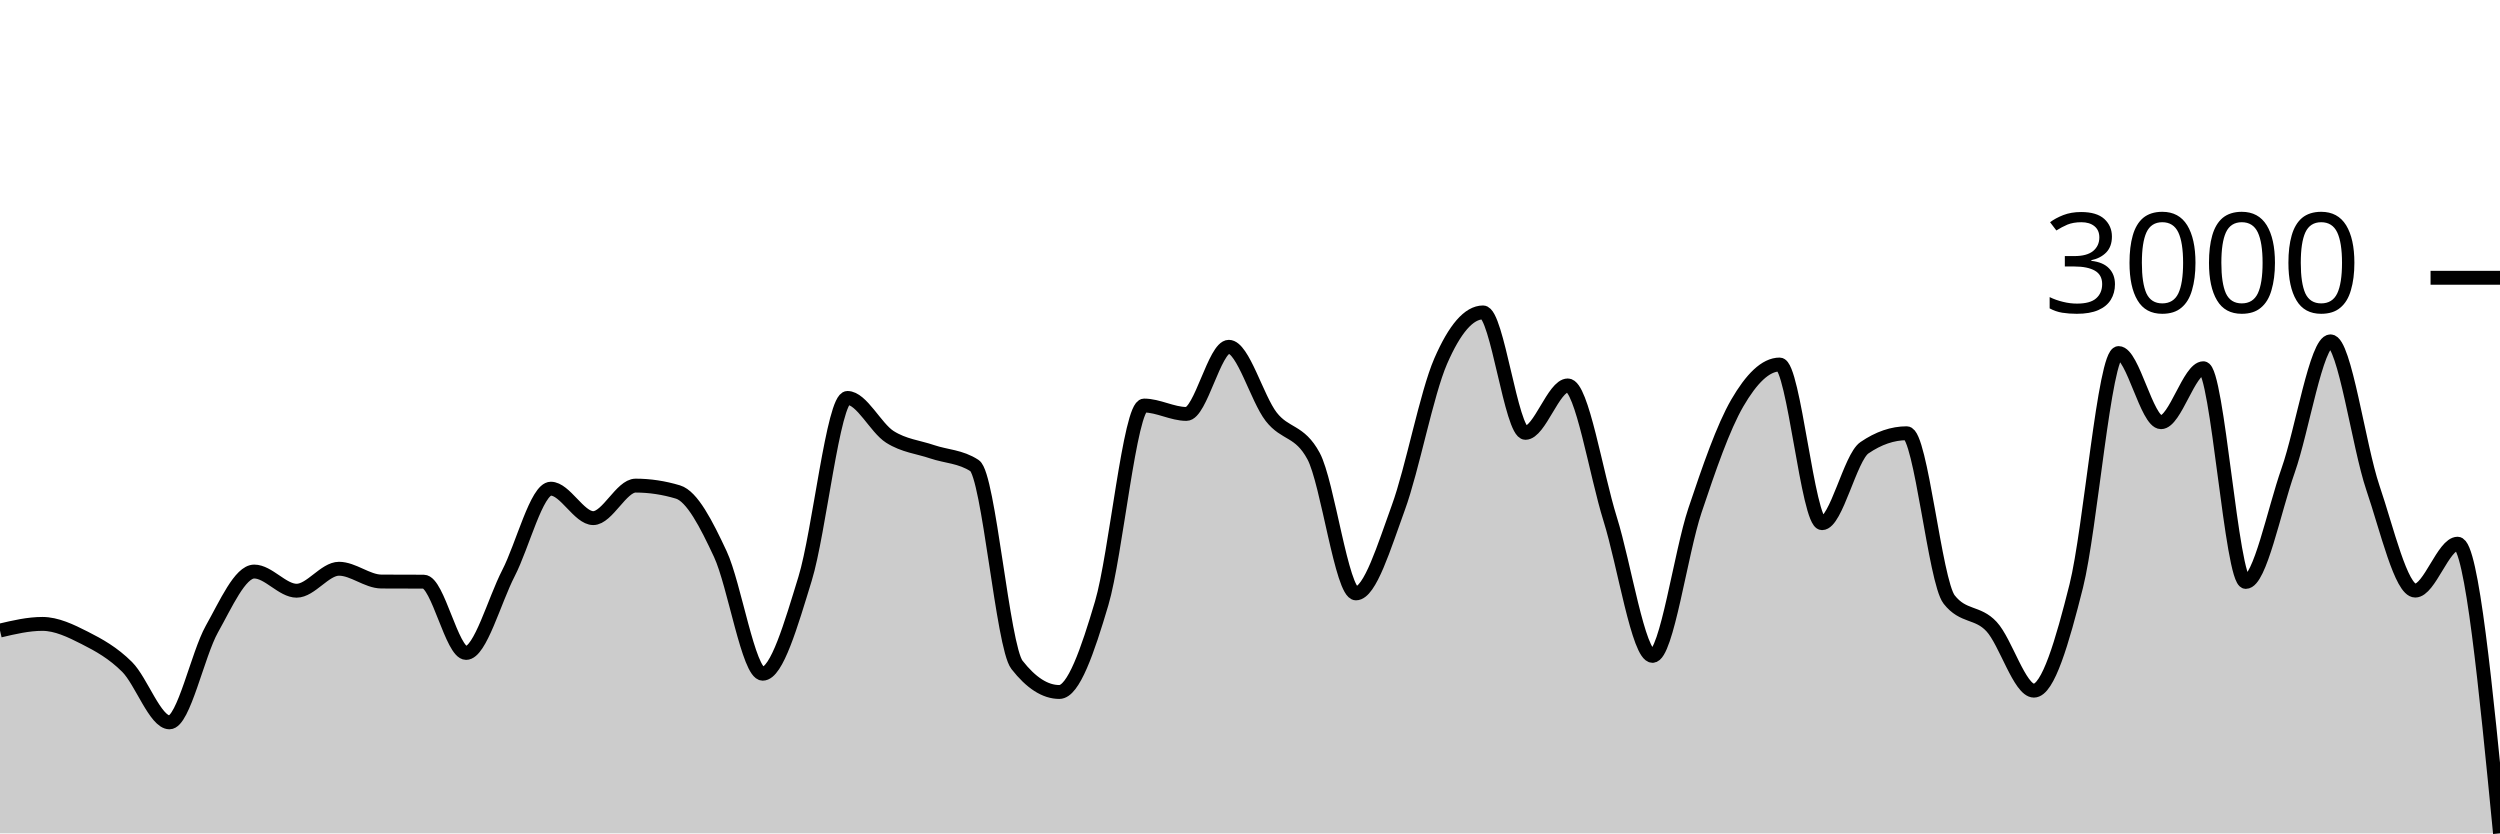
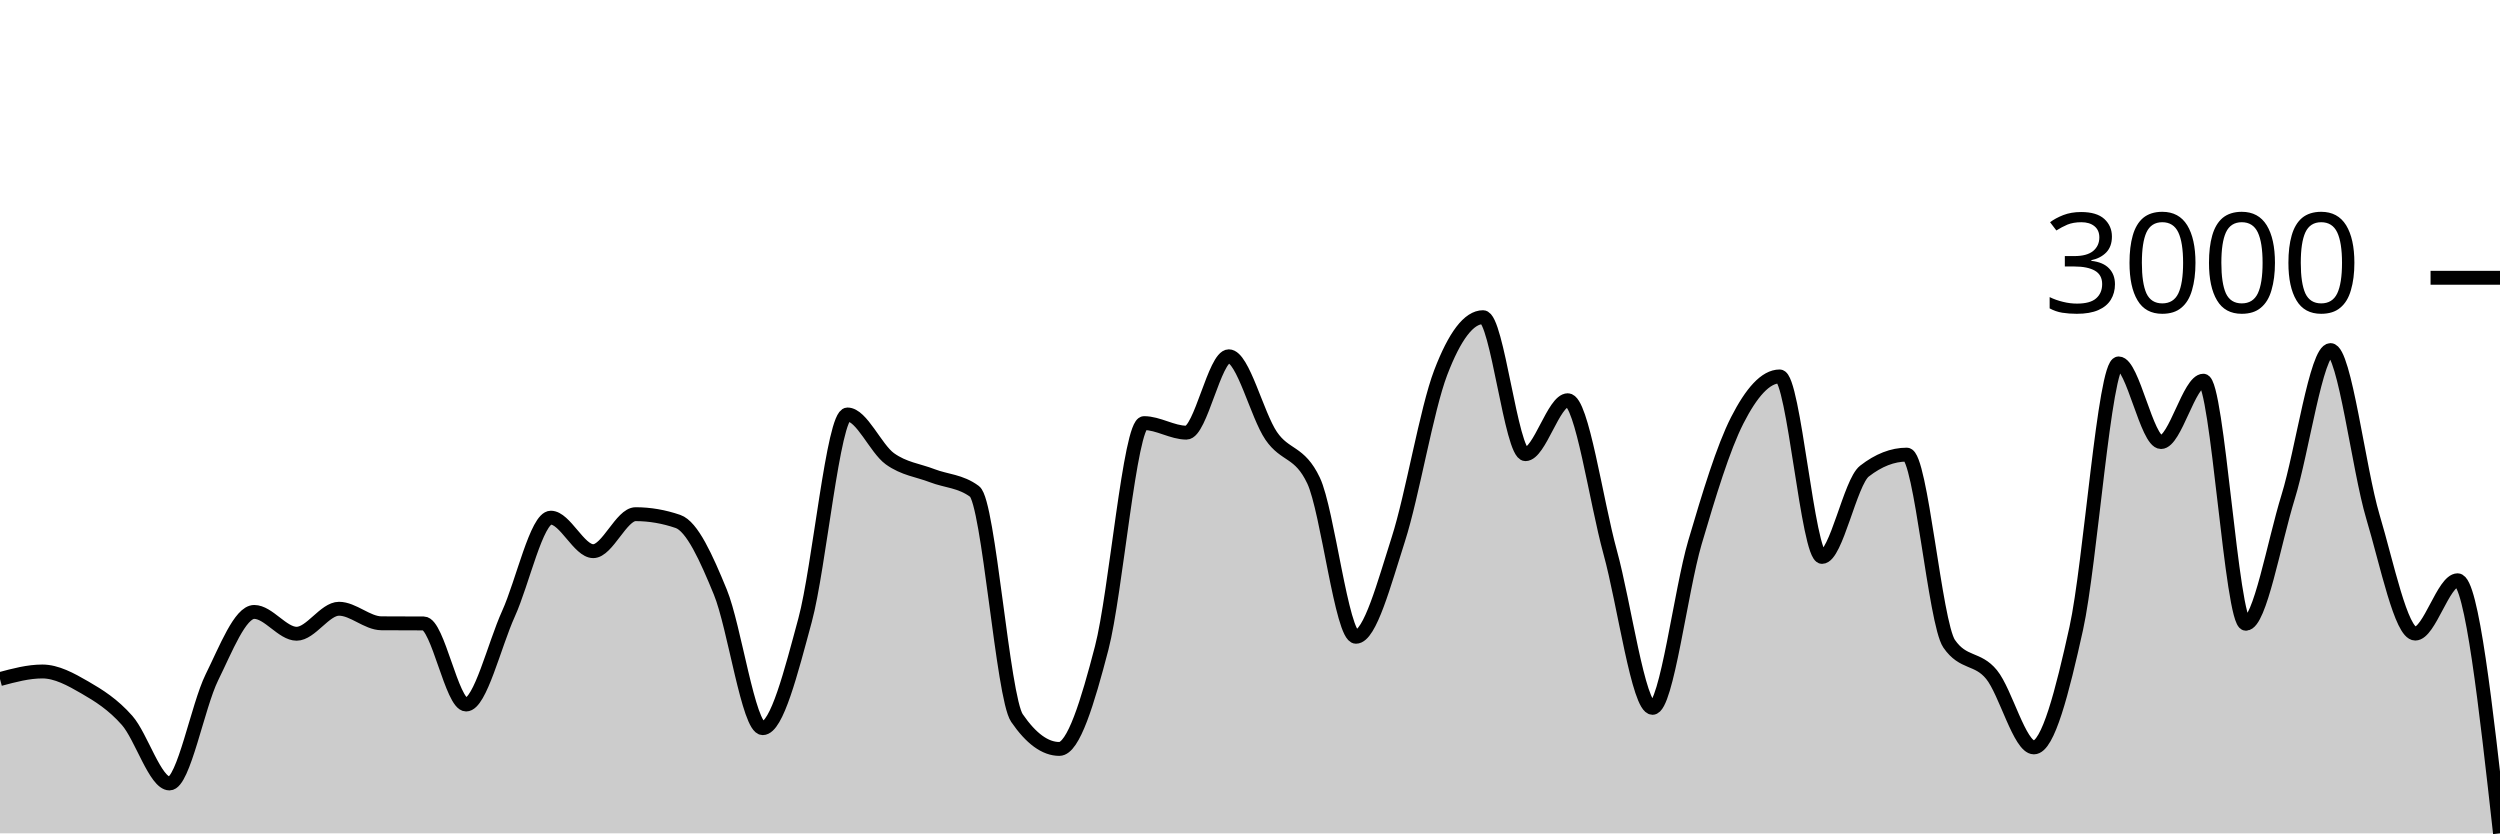
<svg xmlns="http://www.w3.org/2000/svg" viewBox="0 0 180 60">
  <g transform="translate(0,20)">
-     <path class="area" fill="rgba(0, 0, 0, 0.2)" d="M0,25.4C1.017,25.161,2.034,24.921,3.051,24.921C4.068,24.921,5.085,25.412,6.102,25.928C7.119,26.444,8.136,27.006,9.153,28.019C10.169,29.033,11.186,32.01,12.203,32.01C13.22,32.01,14.237,27.105,15.254,25.295C16.271,23.485,17.288,21.151,18.305,21.151C19.322,21.151,20.339,22.532,21.356,22.532C22.373,22.532,23.39,20.95,24.407,20.95C25.424,20.95,26.441,21.864,27.458,21.871C28.475,21.877,29.492,21.874,30.508,21.88C31.525,21.886,32.542,27.012,33.559,27.012C34.576,27.012,35.593,23.237,36.61,21.266C37.627,19.295,38.644,15.185,39.661,15.185C40.678,15.185,41.695,17.305,42.712,17.305C43.729,17.305,44.746,14.964,45.763,14.964C46.78,14.964,47.797,15.118,48.814,15.424C49.831,15.731,50.847,17.714,51.864,19.894C52.881,22.075,53.898,28.508,54.915,28.508C55.932,28.508,56.949,24.978,57.966,21.669C58.983,18.36,60,8.652,61.017,8.652C62.034,8.652,63.051,10.807,64.068,11.453C65.085,12.099,66.102,12.182,67.119,12.528C68.136,12.873,69.153,12.86,70.169,13.525C71.186,14.19,72.203,26.561,73.22,27.866C74.237,29.17,75.254,29.823,76.271,29.823C77.288,29.823,78.305,26.871,79.322,23.434C80.339,19.997,81.356,9.199,82.373,9.199C83.39,9.199,84.407,9.803,85.424,9.803C86.441,9.803,87.458,4.969,88.475,4.969C89.492,4.969,90.508,8.694,91.525,10.005C92.542,11.316,93.559,10.948,94.576,12.835C95.593,14.721,96.61,22.724,97.627,22.724C98.644,22.724,99.661,19.343,100.678,16.556C101.695,13.77,102.712,8.345,103.729,6.005C104.746,3.664,105.763,2.494,106.78,2.494C107.797,2.494,108.814,11.165,109.831,11.165C110.847,11.165,111.864,7.751,112.881,7.751C113.898,7.751,114.915,14.126,115.932,17.372C116.949,20.617,117.966,27.223,118.983,27.223C120,27.223,121.017,19.792,122.034,16.758C123.051,13.723,124.068,10.769,125.085,9.017C126.102,7.265,127.119,6.245,128.136,6.245C129.153,6.245,130.169,17.669,131.186,17.669C132.203,17.669,133.22,12.937,134.237,12.24C135.254,11.543,136.271,11.194,137.288,11.194C138.305,11.194,139.322,21.867,140.339,23.165C141.356,24.464,142.373,24.019,143.39,25.113C144.407,26.206,145.424,29.727,146.441,29.727C147.458,29.727,148.475,26.238,149.492,22.187C150.508,18.136,151.525,5.42,152.542,5.42C153.559,5.42,154.576,10.398,155.593,10.398C156.61,10.398,157.627,6.513,158.644,6.513C159.661,6.513,160.678,21.899,161.695,21.899C162.712,21.899,163.729,16.758,164.746,13.871C165.763,10.983,166.78,4.576,167.797,4.576C168.814,4.576,169.831,12.126,170.847,15.118C171.864,18.109,172.881,22.523,173.898,22.523C174.915,22.523,175.932,19.146,176.949,19.146C177.966,19.146,178.983,29.573,180,40L180,40C178.983,40,177.966,40,176.949,40C175.932,40,174.915,40,173.898,40C172.881,40,171.864,40,170.847,40C169.831,40,168.814,40,167.797,40C166.78,40,165.763,40,164.746,40C163.729,40,162.712,40,161.695,40C160.678,40,159.661,40,158.644,40C157.627,40,156.61,40,155.593,40C154.576,40,153.559,40,152.542,40C151.525,40,150.508,40,149.492,40C148.475,40,147.458,40,146.441,40C145.424,40,144.407,40,143.39,40C142.373,40,141.356,40,140.339,40C139.322,40,138.305,40,137.288,40C136.271,40,135.254,40,134.237,40C133.22,40,132.203,40,131.186,40C130.169,40,129.153,40,128.136,40C127.119,40,126.102,40,125.085,40C124.068,40,123.051,40,122.034,40C121.017,40,120,40,118.983,40C117.966,40,116.949,40,115.932,40C114.915,40,113.898,40,112.881,40C111.864,40,110.847,40,109.831,40C108.814,40,107.797,40,106.78,40C105.763,40,104.746,40,103.729,40C102.712,40,101.695,40,100.678,40C99.661,40,98.644,40,97.627,40C96.61,40,95.593,40,94.576,40C93.559,40,92.542,40,91.525,40C90.508,40,89.492,40,88.475,40C87.458,40,86.441,40,85.424,40C84.407,40,83.39,40,82.373,40C81.356,40,80.339,40,79.322,40C78.305,40,77.288,40,76.271,40C75.254,40,74.237,40,73.22,40C72.203,40,71.186,40,70.169,40C69.153,40,68.136,40,67.119,40C66.102,40,65.085,40,64.068,40C63.051,40,62.034,40,61.017,40C60,40,58.983,40,57.966,40C56.949,40,55.932,40,54.915,40C53.898,40,52.881,40,51.864,40C50.847,40,49.831,40,48.814,40C47.797,40,46.78,40,45.763,40C44.746,40,43.729,40,42.712,40C41.695,40,40.678,40,39.661,40C38.644,40,37.627,40,36.61,40C35.593,40,34.576,40,33.559,40C32.542,40,31.525,40,30.508,40C29.492,40,28.475,40,27.458,40C26.441,40,25.424,40,24.407,40C23.39,40,22.373,40,21.356,40C20.339,40,19.322,40,18.305,40C17.288,40,16.271,40,15.254,40C14.237,40,13.22,40,12.203,40C11.186,40,10.169,40,9.153,40C8.136,40,7.119,40,6.102,40C5.085,40,4.068,40,3.051,40C2.034,40,1.017,40,0,40Z" />
-     <path class="line" stroke="black" fill="none" d="M0,25.4C1.017,25.161,2.034,24.921,3.051,24.921C4.068,24.921,5.085,25.412,6.102,25.928C7.119,26.444,8.136,27.006,9.153,28.019C10.169,29.033,11.186,32.01,12.203,32.01C13.22,32.01,14.237,27.105,15.254,25.295C16.271,23.485,17.288,21.151,18.305,21.151C19.322,21.151,20.339,22.532,21.356,22.532C22.373,22.532,23.39,20.95,24.407,20.95C25.424,20.95,26.441,21.864,27.458,21.871C28.475,21.877,29.492,21.874,30.508,21.88C31.525,21.886,32.542,27.012,33.559,27.012C34.576,27.012,35.593,23.237,36.61,21.266C37.627,19.295,38.644,15.185,39.661,15.185C40.678,15.185,41.695,17.305,42.712,17.305C43.729,17.305,44.746,14.964,45.763,14.964C46.78,14.964,47.797,15.118,48.814,15.424C49.831,15.731,50.847,17.714,51.864,19.894C52.881,22.075,53.898,28.508,54.915,28.508C55.932,28.508,56.949,24.978,57.966,21.669C58.983,18.36,60,8.652,61.017,8.652C62.034,8.652,63.051,10.807,64.068,11.453C65.085,12.099,66.102,12.182,67.119,12.528C68.136,12.873,69.153,12.86,70.169,13.525C71.186,14.19,72.203,26.561,73.22,27.866C74.237,29.17,75.254,29.823,76.271,29.823C77.288,29.823,78.305,26.871,79.322,23.434C80.339,19.997,81.356,9.199,82.373,9.199C83.39,9.199,84.407,9.803,85.424,9.803C86.441,9.803,87.458,4.969,88.475,4.969C89.492,4.969,90.508,8.694,91.525,10.005C92.542,11.316,93.559,10.948,94.576,12.835C95.593,14.721,96.61,22.724,97.627,22.724C98.644,22.724,99.661,19.343,100.678,16.556C101.695,13.77,102.712,8.345,103.729,6.005C104.746,3.664,105.763,2.494,106.78,2.494C107.797,2.494,108.814,11.165,109.831,11.165C110.847,11.165,111.864,7.751,112.881,7.751C113.898,7.751,114.915,14.126,115.932,17.372C116.949,20.617,117.966,27.223,118.983,27.223C120,27.223,121.017,19.792,122.034,16.758C123.051,13.723,124.068,10.769,125.085,9.017C126.102,7.265,127.119,6.245,128.136,6.245C129.153,6.245,130.169,17.669,131.186,17.669C132.203,17.669,133.22,12.937,134.237,12.24C135.254,11.543,136.271,11.194,137.288,11.194C138.305,11.194,139.322,21.867,140.339,23.165C141.356,24.464,142.373,24.019,143.39,25.113C144.407,26.206,145.424,29.727,146.441,29.727C147.458,29.727,148.475,26.238,149.492,22.187C150.508,18.136,151.525,5.42,152.542,5.42C153.559,5.42,154.576,10.398,155.593,10.398C156.61,10.398,157.627,6.513,158.644,6.513C159.661,6.513,160.678,21.899,161.695,21.899C162.712,21.899,163.729,16.758,164.746,13.871C165.763,10.983,166.78,4.576,167.797,4.576C168.814,4.576,169.831,12.126,170.847,15.118C171.864,18.109,172.881,22.523,173.898,22.523C174.915,22.523,175.932,19.146,176.949,19.146C177.966,19.146,178.983,29.573,180,40" />
+     <path class="area" fill="rgba(0, 0, 0, 0.2)" d="M0,28.893C1.017,28.62,2.034,28.347,3.051,28.347C4.068,28.347,5.085,28.905,6.102,29.493C7.119,30.08,8.136,30.718,9.153,31.871C10.169,33.024,11.186,36.41,12.203,36.41C13.22,36.41,14.237,30.831,15.254,28.773C16.271,26.714,17.288,24.059,18.305,24.059C19.322,24.059,20.339,25.63,21.356,25.63C22.373,25.63,23.39,23.83,24.407,23.83C25.424,23.83,26.441,24.87,27.458,24.877C28.475,24.885,29.492,24.881,30.508,24.888C31.525,24.895,32.542,30.726,33.559,30.726C34.576,30.726,35.593,26.432,36.61,24.19C37.627,21.948,38.644,17.272,39.661,17.272C40.678,17.272,41.695,19.684,42.712,19.684C43.729,19.684,44.746,17.021,45.763,17.021C46.78,17.021,47.797,17.196,48.814,17.545C49.831,17.894,50.847,20.149,51.864,22.63C52.881,25.11,53.898,32.428,54.915,32.428C55.932,32.428,56.949,28.412,57.966,24.648C58.983,20.884,60,9.842,61.017,9.842C62.034,9.842,63.051,12.293,64.068,13.028C65.085,13.763,66.102,13.857,67.119,14.25C68.136,14.643,69.153,14.628,70.169,15.385C71.186,16.141,72.203,30.213,73.22,31.697C74.237,33.181,75.254,33.923,76.271,33.923C77.288,33.923,78.305,30.566,79.322,26.656C80.339,22.746,81.356,10.464,82.373,10.464C83.39,10.464,84.407,11.151,85.424,11.151C86.441,11.151,87.458,5.652,88.475,5.652C89.492,5.652,90.508,9.889,91.525,11.38C92.542,12.871,93.559,12.453,94.576,14.599C95.593,16.745,96.61,25.848,97.627,25.848C98.644,25.848,99.661,22.002,100.678,18.833C101.695,15.663,102.712,9.493,103.729,6.83C104.746,4.168,105.763,2.837,106.78,2.837C107.797,2.837,108.814,12.7,109.831,12.7C110.847,12.7,111.864,8.816,112.881,8.816C113.898,8.816,114.915,16.068,115.932,19.76C116.949,23.452,117.966,30.966,118.983,30.966C120,30.966,121.017,22.513,122.034,19.062C123.051,15.61,124.068,12.249,125.085,10.256C126.102,8.263,127.119,7.103,128.136,7.103C129.153,7.103,130.169,20.098,131.186,20.098C132.203,20.098,133.22,14.715,134.237,13.923C135.254,13.13,136.271,12.733,137.288,12.733C138.305,12.733,139.322,24.874,140.339,26.35C141.356,27.827,142.373,27.321,143.39,28.565C144.407,29.809,145.424,33.813,146.441,33.813C147.458,33.813,148.475,29.845,149.492,25.237C150.508,20.629,151.525,6.165,152.542,6.165C153.559,6.165,154.576,11.828,155.593,11.828C156.61,11.828,157.627,7.409,158.644,7.409C159.661,7.409,160.678,24.91,161.695,24.91C162.712,24.91,163.729,19.062,164.746,15.777C165.763,12.493,166.78,5.205,167.797,5.205C168.814,5.205,169.831,13.793,170.847,17.196C171.864,20.598,172.881,25.619,173.898,25.619C174.915,25.619,175.932,21.779,176.949,21.779C177.966,21.779,178.983,30.889,180,40L180,40C178.983,40,177.966,40,176.949,40C175.932,40,174.915,40,173.898,40C172.881,40,171.864,40,170.847,40C169.831,40,168.814,40,167.797,40C166.78,40,165.763,40,164.746,40C163.729,40,162.712,40,161.695,40C160.678,40,159.661,40,158.644,40C157.627,40,156.61,40,155.593,40C154.576,40,153.559,40,152.542,40C151.525,40,150.508,40,149.492,40C148.475,40,147.458,40,146.441,40C145.424,40,144.407,40,143.39,40C142.373,40,141.356,40,140.339,40C139.322,40,138.305,40,137.288,40C136.271,40,135.254,40,134.237,40C133.22,40,132.203,40,131.186,40C130.169,40,129.153,40,128.136,40C127.119,40,126.102,40,125.085,40C124.068,40,123.051,40,122.034,40C121.017,40,120,40,118.983,40C117.966,40,116.949,40,115.932,40C114.915,40,113.898,40,112.881,40C111.864,40,110.847,40,109.831,40C108.814,40,107.797,40,106.78,40C105.763,40,104.746,40,103.729,40C102.712,40,101.695,40,100.678,40C99.661,40,98.644,40,97.627,40C96.61,40,95.593,40,94.576,40C93.559,40,92.542,40,91.525,40C90.508,40,89.492,40,88.475,40C87.458,40,86.441,40,85.424,40C84.407,40,83.39,40,82.373,40C81.356,40,80.339,40,79.322,40C78.305,40,77.288,40,76.271,40C75.254,40,74.237,40,73.22,40C72.203,40,71.186,40,70.169,40C69.153,40,68.136,40,67.119,40C66.102,40,65.085,40,64.068,40C63.051,40,62.034,40,61.017,40C60,40,58.983,40,57.966,40C56.949,40,55.932,40,54.915,40C53.898,40,52.881,40,51.864,40C50.847,40,49.831,40,48.814,40C47.797,40,46.78,40,45.763,40C44.746,40,43.729,40,42.712,40C41.695,40,40.678,40,39.661,40C38.644,40,37.627,40,36.61,40C35.593,40,34.576,40,33.559,40C32.542,40,31.525,40,30.508,40C29.492,40,28.475,40,27.458,40C26.441,40,25.424,40,24.407,40C23.39,40,22.373,40,21.356,40C20.339,40,19.322,40,18.305,40C17.288,40,16.271,40,15.254,40C14.237,40,13.22,40,12.203,40C11.186,40,10.169,40,9.153,40C8.136,40,7.119,40,6.102,40C5.085,40,4.068,40,3.051,40C2.034,40,1.017,40,0,40Z" />
+     <path class="line" stroke="black" fill="none" d="M0,28.893C1.017,28.62,2.034,28.347,3.051,28.347C4.068,28.347,5.085,28.905,6.102,29.493C7.119,30.08,8.136,30.718,9.153,31.871C10.169,33.024,11.186,36.41,12.203,36.41C13.22,36.41,14.237,30.831,15.254,28.773C16.271,26.714,17.288,24.059,18.305,24.059C19.322,24.059,20.339,25.63,21.356,25.63C22.373,25.63,23.39,23.83,24.407,23.83C25.424,23.83,26.441,24.87,27.458,24.877C28.475,24.885,29.492,24.881,30.508,24.888C31.525,24.895,32.542,30.726,33.559,30.726C34.576,30.726,35.593,26.432,36.61,24.19C37.627,21.948,38.644,17.272,39.661,17.272C40.678,17.272,41.695,19.684,42.712,19.684C43.729,19.684,44.746,17.021,45.763,17.021C46.78,17.021,47.797,17.196,48.814,17.545C49.831,17.894,50.847,20.149,51.864,22.63C52.881,25.11,53.898,32.428,54.915,32.428C55.932,32.428,56.949,28.412,57.966,24.648C58.983,20.884,60,9.842,61.017,9.842C62.034,9.842,63.051,12.293,64.068,13.028C65.085,13.763,66.102,13.857,67.119,14.25C68.136,14.643,69.153,14.628,70.169,15.385C71.186,16.141,72.203,30.213,73.22,31.697C74.237,33.181,75.254,33.923,76.271,33.923C77.288,33.923,78.305,30.566,79.322,26.656C80.339,22.746,81.356,10.464,82.373,10.464C83.39,10.464,84.407,11.151,85.424,11.151C86.441,11.151,87.458,5.652,88.475,5.652C89.492,5.652,90.508,9.889,91.525,11.38C92.542,12.871,93.559,12.453,94.576,14.599C95.593,16.745,96.61,25.848,97.627,25.848C98.644,25.848,99.661,22.002,100.678,18.833C101.695,15.663,102.712,9.493,103.729,6.83C104.746,4.168,105.763,2.837,106.78,2.837C107.797,2.837,108.814,12.7,109.831,12.7C110.847,12.7,111.864,8.816,112.881,8.816C113.898,8.816,114.915,16.068,115.932,19.76C116.949,23.452,117.966,30.966,118.983,30.966C120,30.966,121.017,22.513,122.034,19.062C123.051,15.61,124.068,12.249,125.085,10.256C126.102,8.263,127.119,7.103,128.136,7.103C129.153,7.103,130.169,20.098,131.186,20.098C132.203,20.098,133.22,14.715,134.237,13.923C135.254,13.13,136.271,12.733,137.288,12.733C138.305,12.733,139.322,24.874,140.339,26.35C141.356,27.827,142.373,27.321,143.39,28.565C144.407,29.809,145.424,33.813,146.441,33.813C147.458,33.813,148.475,29.845,149.492,25.237C150.508,20.629,151.525,6.165,152.542,6.165C153.559,6.165,154.576,11.828,155.593,11.828C156.61,11.828,157.627,7.409,158.644,7.409C159.661,7.409,160.678,24.91,161.695,24.91C162.712,24.91,163.729,19.062,164.746,15.777C165.763,12.493,166.78,5.205,167.797,5.205C168.814,5.205,169.831,13.793,170.847,17.196C171.864,20.598,172.881,25.619,173.898,25.619C174.915,25.619,175.932,21.779,176.949,21.779C177.966,21.779,178.983,30.889,180,40" />
    <path class="axis-ceiling" stroke-width="1" stroke="black" fill="none" d="M175,0L180,0" />
    <text class="axis-ceiling-label" font-family="sans-serif" text-anchor="end" font-size="10px" x="170" y="2.5">3000</text>
  </g>
</svg>
